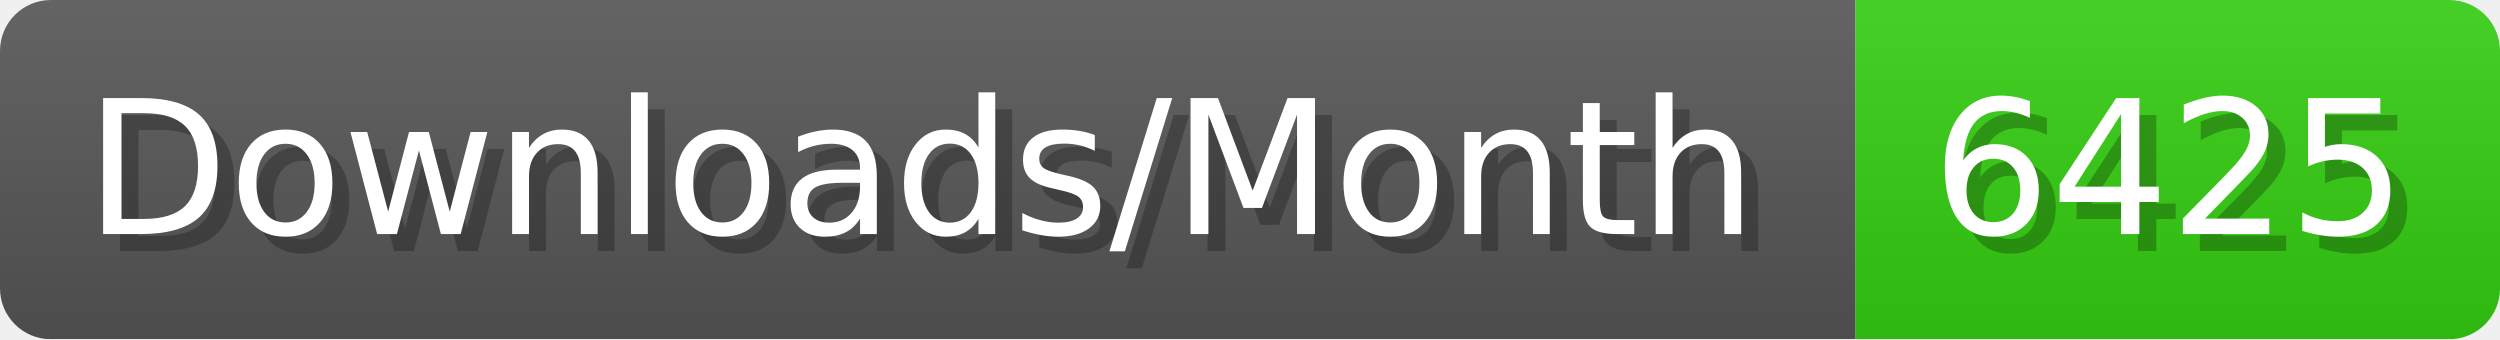
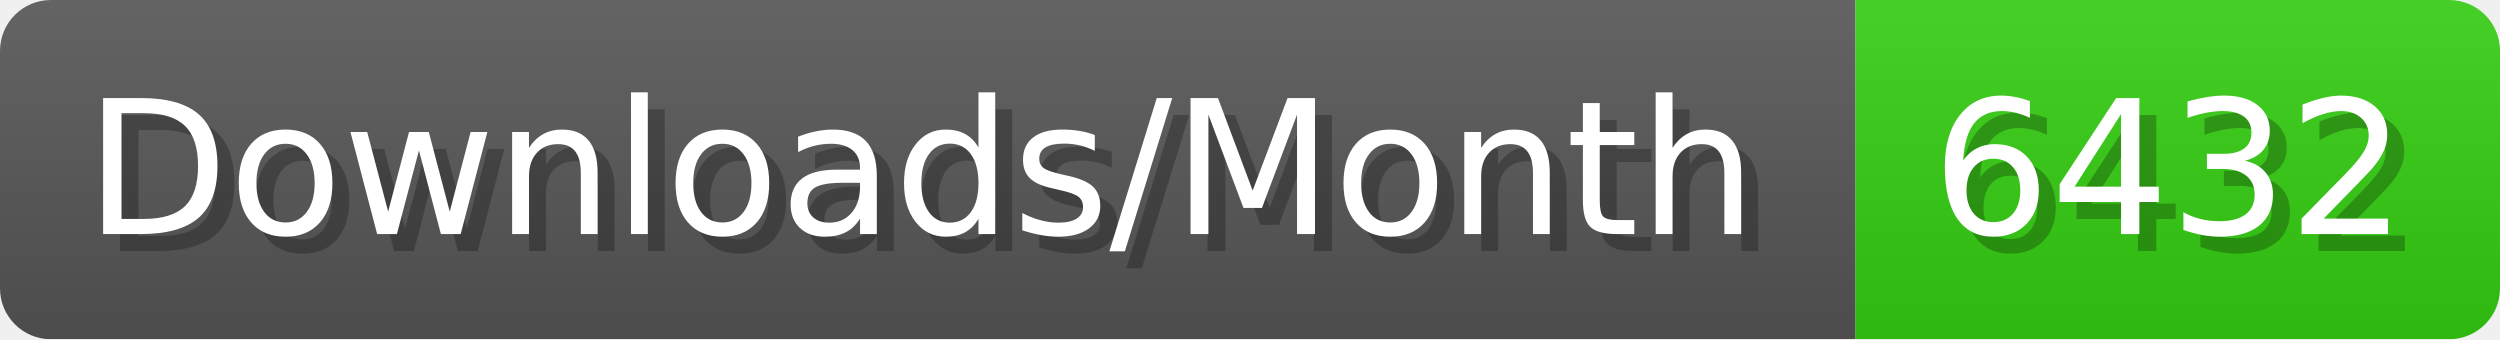
- <svg xmlns="http://www.w3.org/2000/svg" width="147.4" height="20" viewBox="0 0 1474 200" role="img" aria-label="Downloads/Month: 6425">
+ <svg xmlns="http://www.w3.org/2000/svg" width="147.4" height="20" viewBox="0 0 1474 200" role="img" aria-label="Downloads/Month: 6432">
  <linearGradient id="YlXUI" x2="0" y2="100%">
    <stop offset="0" stop-opacity=".1" stop-color="#EEE" />
    <stop offset="1" stop-opacity=".1" />
  </linearGradient>
  <mask id="JHhop">
    <rect width="1474" height="200" rx="30" fill="#FFF" />
  </mask>
  <g mask="url(#JHhop)">
    <rect width="1094" height="200" fill="#555" />
    <rect width="380" height="200" fill="#3C1" x="1094" />
    <rect width="1474" height="200" fill="url(#YlXUI)" />
  </g>
  <g aria-hidden="true" fill="#fff" text-anchor="start" font-family="Verdana,DejaVu Sans,sans-serif" font-size="110">
    <text x="60" y="148" textLength="994" fill="#000" opacity="0.25">Downloads/Month</text>
    <text x="50" y="138" textLength="994">Downloads/Month</text>
-     <text x="1149" y="148" textLength="280" fill="#000" opacity="0.25">6425</text>
-     <text x="1139" y="138" textLength="280">6425</text>
+     <text x="1149" y="148" textLength="280" fill="#000" opacity="0.25">6432</text>
+     <text x="1139" y="138" textLength="280">6432</text>
  </g>
</svg>
